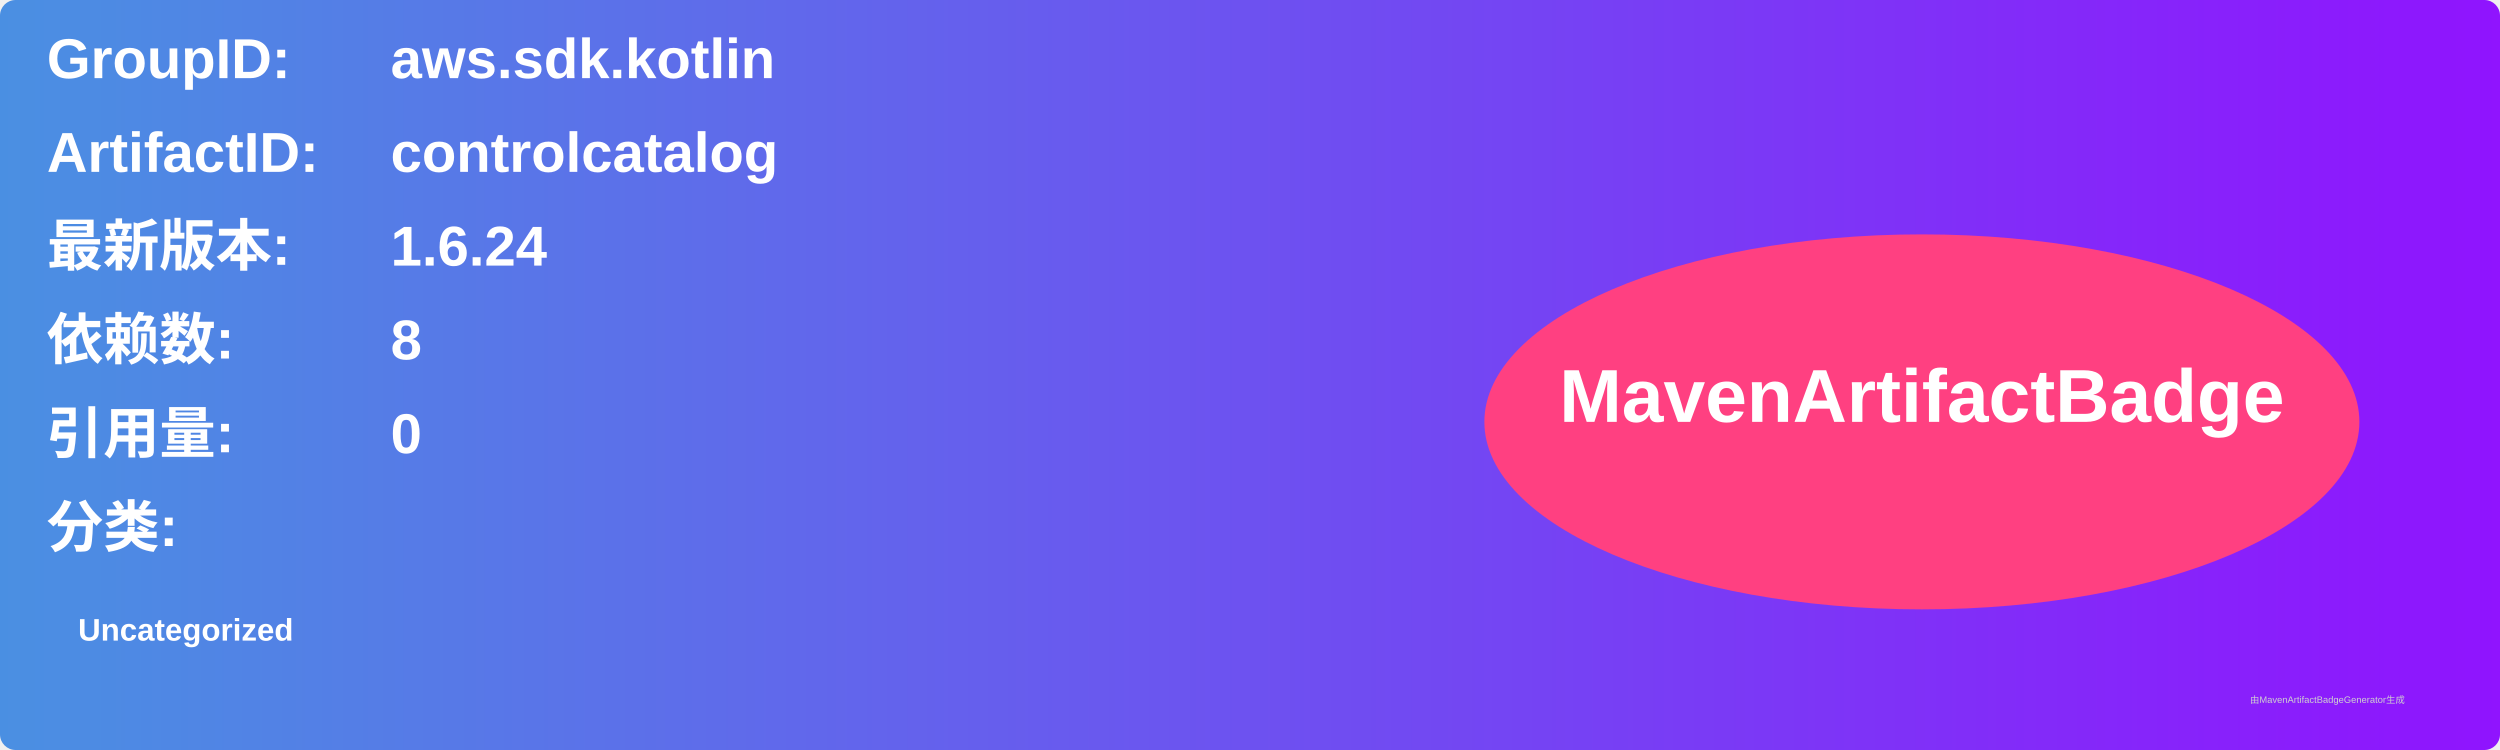
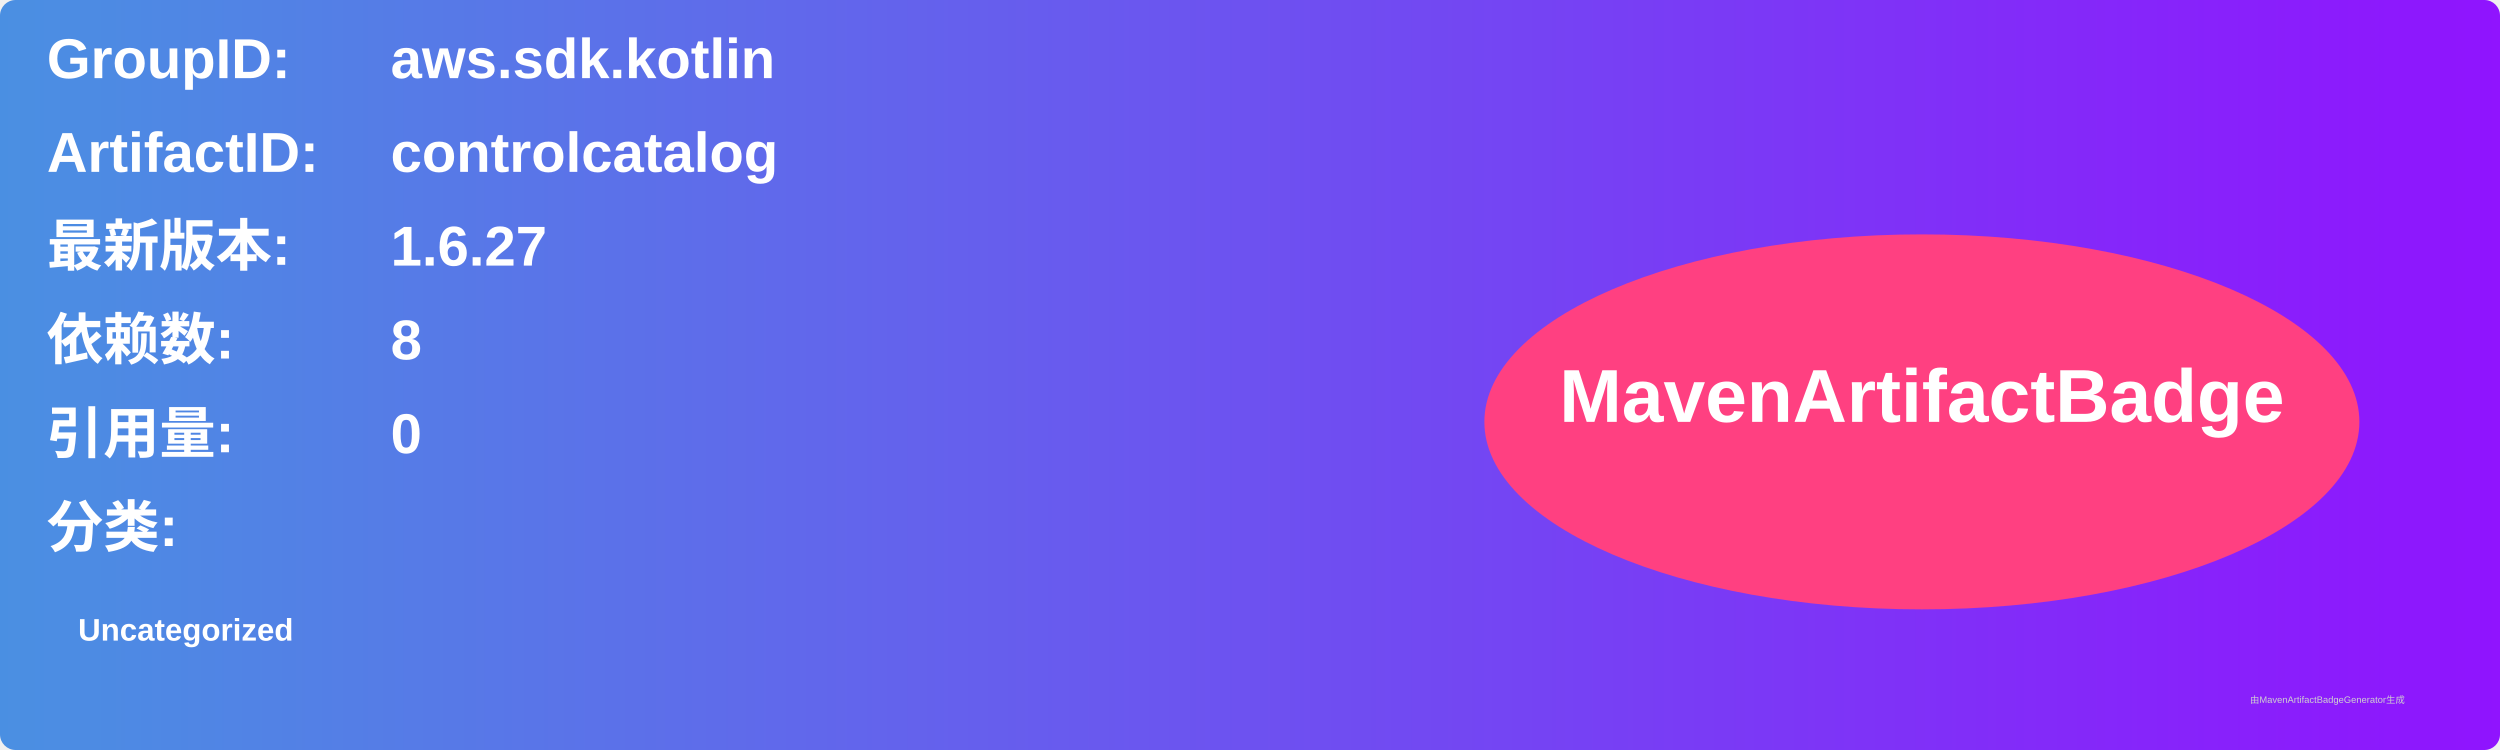
<svg xmlns="http://www.w3.org/2000/svg" width="800" height="240" viewBox="0 0 800 240">
  <linearGradient id="grad" x1="0%" y1="0%" x2="100%" y2="0%">
    <stop offset="0%" stop-color="#4a90e2" />
    <stop offset="100%" stop-color="#9013fe" />
  </linearGradient>
  <rect width="100%" height="100%" rx="5" ry="5" fill="url(#grad)" />
  <g transform="translate(15, 15)">
    <text x="0" y="10" font-family="Arial" font-size="18" fill="white" font-weight="bold" width="260">GroupID:</text>
    <text x="110" y="10" font-family="Arial" font-size="18" fill="white" font-weight="bold" width="460">aws.sdk.kotlin</text>
    <text x="0" y="40" font-family="Arial" font-size="18" fill="white" font-weight="bold" width="260">ArtifactID:</text>
    <text x="110" y="40" font-family="Arial" font-size="18" fill="white" font-weight="bold" width="460">controlcatalog</text>
    <text x="0" y="70" font-family="Arial" font-size="18" fill="white" font-weight="bold">最新版本:</text>
    <text x="110" y="70" font-family="Arial" font-size="18" fill="white" font-weight="bold">
-       <tspan font-weight="bold">1.6.24</tspan>
+       <tspan font-weight="bold">1.6.27</tspan>
    </text>
    <text x="0" y="100" font-family="Arial" font-size="18" fill="white" font-weight="bold">依赖数: </text>
    <text x="110" y="100" font-family="Arial" font-size="18" fill="white">
      <tspan font-weight="bold">8</tspan>
    </text>
    <text x="0" y="130" font-family="Arial" font-size="18" fill="white" font-weight="bold">引用量: </text>
    <text x="110" y="130" font-family="Arial" font-size="18" fill="white">
      <tspan font-weight="bold">0</tspan>
    </text>
    <text x="0" y="160" font-family="Arial" font-size="18" fill="white" font-weight="bold">分类:</text>
    <text x="10" y="190" font-family="Arial" font-size="10" fill="white">
      <tspan font-weight="bold">Uncategorized</tspan>
    </text>
    <ellipse cx="600" cy="120" rx="140" ry="60" fill="#ff4081" />
    <text x="600" y="120" text-anchor="middle" font-family="Arial" font-size="24" fill="white" font-weight="bold">MavenArtifactBadge</text>
  </g>
  <text x="720" y="225" font-family="Arial" font-size="3" fill="#d0d0d0">由MavenArtifactBadgeGenerator生成</text>
</svg>
